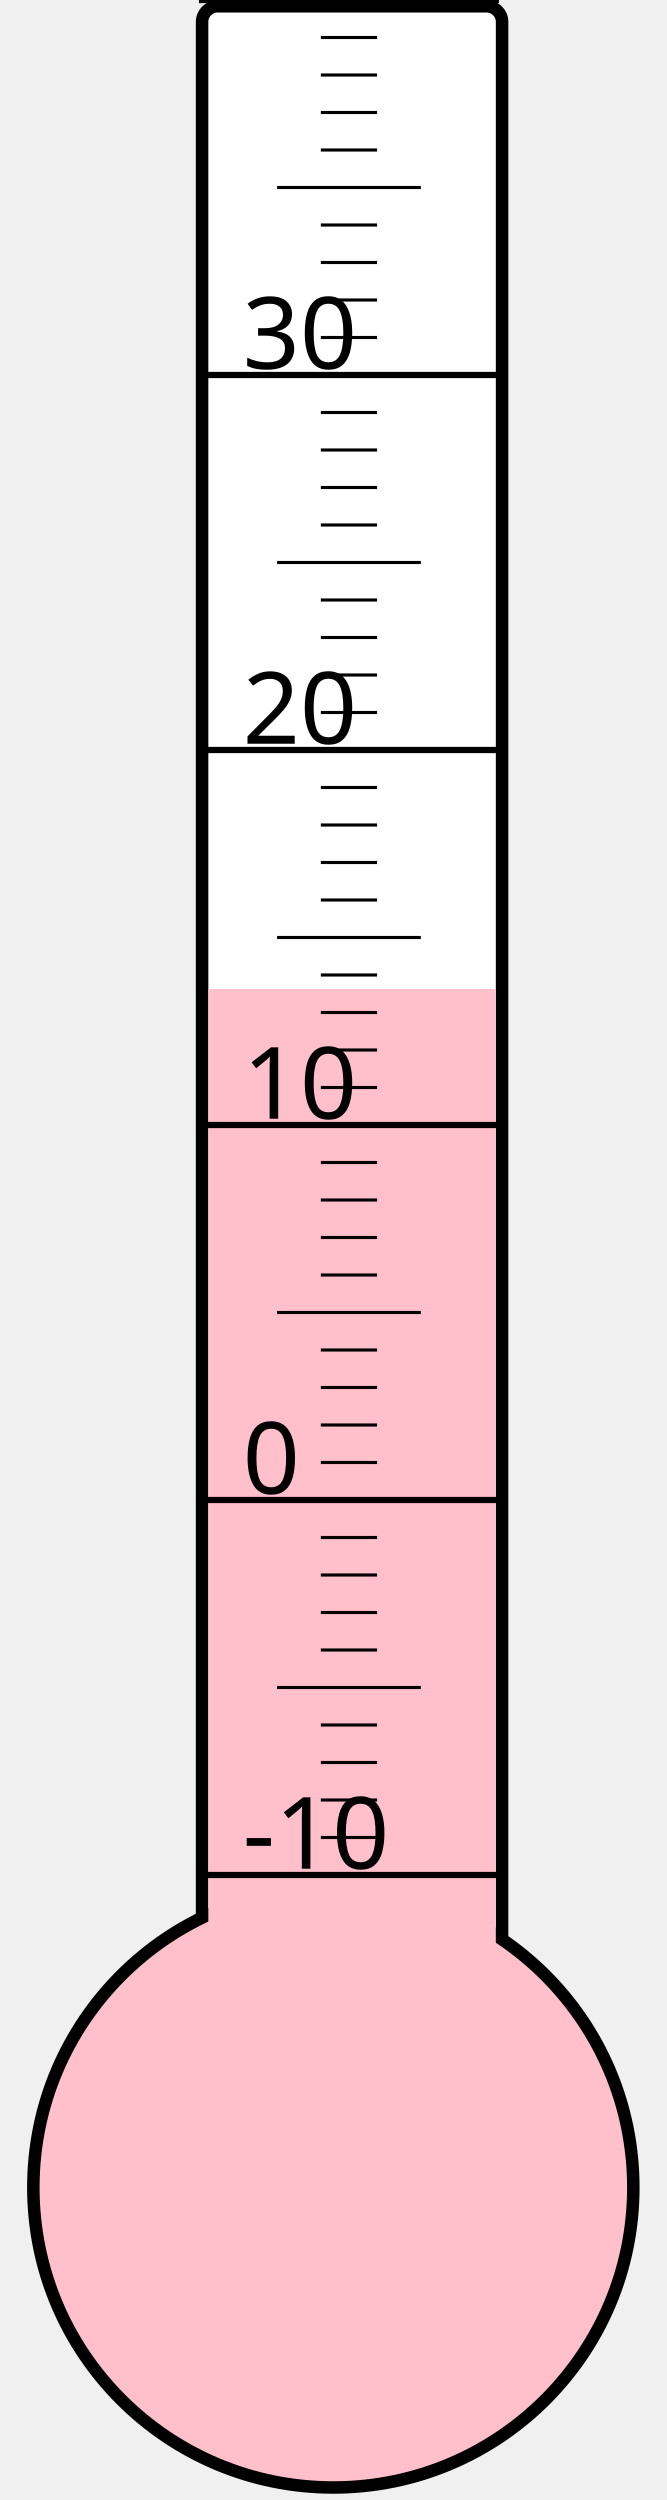
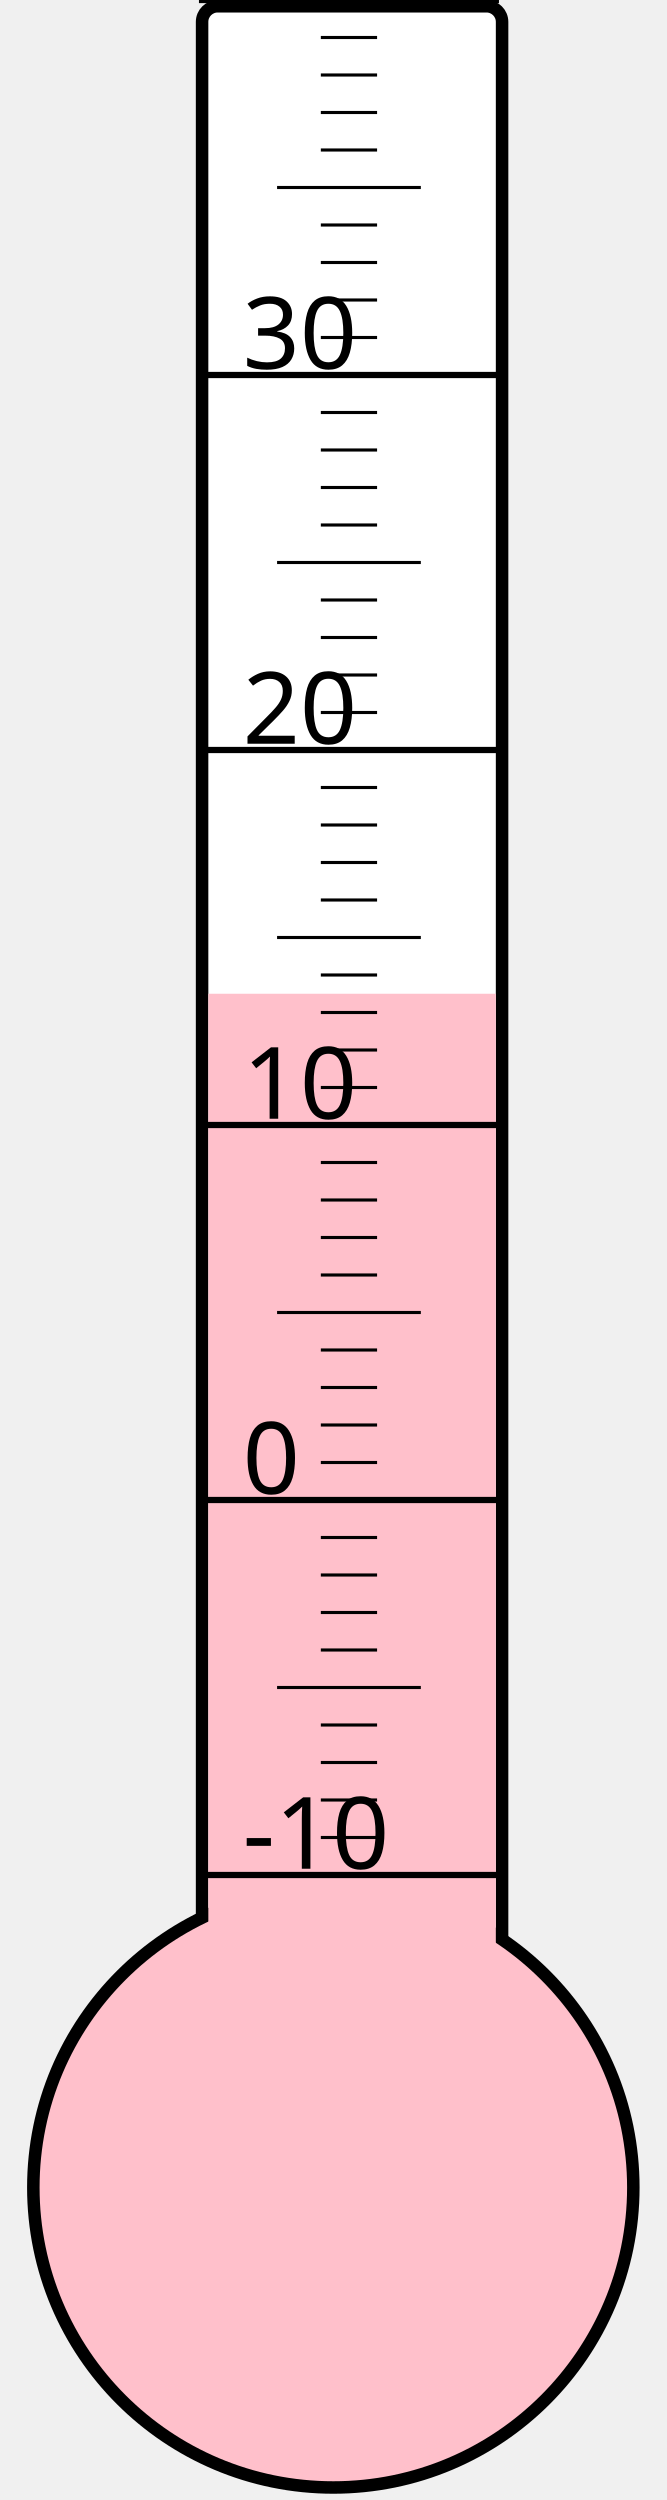
<svg xmlns="http://www.w3.org/2000/svg" width="40px" height="150px" viewBox="0 0 200 800">
  <rect width="200" height="800" x="0" y="0" style="fill: #ffffeb; fill-opacity: 0;" />
  <rect width="96" height="680" x="58" y="2" rx="5" ry="5" style="fill: white; fill-opacity: 1; stroke: black; stroke-width: 4;" />
  <circle cx="100" cy="700" r="96" style="fill: pink; stroke: black; stroke-width: 4;" />
-   <rect width="92" height="383.5" x="60" y="316.5" style="fill: pink; fill-opacity: 1; stroke-width: 0;" />
+   <rect width="92" height="382.0" x="60" y="318.0" style="fill: pink; fill-opacity: 1; stroke-width: 0;" />
  <text x="71" y="598" style="font-family: sans-serif; font-size: 24pt;">-10</text>
  <text x="71" y="478" style="font-family: sans-serif; font-size: 24pt;">0</text>
  <text x="71" y="358" style="font-family: sans-serif; font-size: 24pt;">10</text>
  <text x="71" y="238" style="font-family: sans-serif; font-size: 24pt;">20</text>
  <text x="71" y="118" style="font-family: sans-serif; font-size: 24pt;">30</text>
  <g style="stroke: black;">
    <line x1="57" y1="600" x2="153" y2="600" style="stroke-width: 2;" />
    <line x1="96" y1="588" x2="114" y2="588" style="stroke-width: 1;" />
    <line x1="96" y1="576" x2="114" y2="576" style="stroke-width: 1;" />
    <line x1="96" y1="564" x2="114" y2="564" style="stroke-width: 1;" />
    <line x1="96" y1="552" x2="114" y2="552" style="stroke-width: 1;" />
    <line x1="82" y1="540" x2="128" y2="540" style="stroke-width: 1;" />
    <line x1="96" y1="528" x2="114" y2="528" style="stroke-width: 1;" />
    <line x1="96" y1="516" x2="114" y2="516" style="stroke-width: 1;" />
    <line x1="96" y1="504" x2="114" y2="504" style="stroke-width: 1;" />
    <line x1="96" y1="492" x2="114" y2="492" style="stroke-width: 1;" />
    <line x1="57" y1="480" x2="153" y2="480" style="stroke-width: 2;" />
    <line x1="96" y1="468" x2="114" y2="468" style="stroke-width: 1;" />
    <line x1="96" y1="456" x2="114" y2="456" style="stroke-width: 1;" />
    <line x1="96" y1="444" x2="114" y2="444" style="stroke-width: 1;" />
    <line x1="96" y1="432" x2="114" y2="432" style="stroke-width: 1;" />
    <line x1="82" y1="420" x2="128" y2="420" style="stroke-width: 1;" />
    <line x1="96" y1="408" x2="114" y2="408" style="stroke-width: 1;" />
    <line x1="96" y1="396" x2="114" y2="396" style="stroke-width: 1;" />
    <line x1="96" y1="384" x2="114" y2="384" style="stroke-width: 1;" />
    <line x1="96" y1="372" x2="114" y2="372" style="stroke-width: 1;" />
    <line x1="57" y1="360" x2="153" y2="360" style="stroke-width: 2;" />
    <line x1="96" y1="348" x2="114" y2="348" style="stroke-width: 1;" />
    <line x1="96" y1="336" x2="114" y2="336" style="stroke-width: 1;" />
    <line x1="96" y1="324" x2="114" y2="324" style="stroke-width: 1;" />
    <line x1="96" y1="312" x2="114" y2="312" style="stroke-width: 1;" />
    <line x1="82" y1="300" x2="128" y2="300" style="stroke-width: 1;" />
    <line x1="96" y1="288" x2="114" y2="288" style="stroke-width: 1;" />
    <line x1="96" y1="276" x2="114" y2="276" style="stroke-width: 1;" />
    <line x1="96" y1="264" x2="114" y2="264" style="stroke-width: 1;" />
    <line x1="96" y1="252" x2="114" y2="252" style="stroke-width: 1;" />
    <line x1="57" y1="240" x2="153" y2="240" style="stroke-width: 2;" />
    <line x1="96" y1="228" x2="114" y2="228" style="stroke-width: 1;" />
    <line x1="96" y1="216" x2="114" y2="216" style="stroke-width: 1;" />
    <line x1="96" y1="204" x2="114" y2="204" style="stroke-width: 1;" />
    <line x1="96" y1="192" x2="114" y2="192" style="stroke-width: 1;" />
    <line x1="82" y1="180" x2="128" y2="180" style="stroke-width: 1;" />
    <line x1="96" y1="168" x2="114" y2="168" style="stroke-width: 1;" />
    <line x1="96" y1="156" x2="114" y2="156" style="stroke-width: 1;" />
    <line x1="96" y1="144" x2="114" y2="144" style="stroke-width: 1;" />
    <line x1="96" y1="132" x2="114" y2="132" style="stroke-width: 1;" />
    <line x1="57" y1="120" x2="153" y2="120" style="stroke-width: 2;" />
    <line x1="96" y1="108" x2="114" y2="108" style="stroke-width: 1;" />
    <line x1="96" y1="96" x2="114" y2="96" style="stroke-width: 1;" />
    <line x1="96" y1="84" x2="114" y2="84" style="stroke-width: 1;" />
    <line x1="96" y1="72" x2="114" y2="72" style="stroke-width: 1;" />
    <line x1="82" y1="60" x2="128" y2="60" style="stroke-width: 1;" />
    <line x1="96" y1="48" x2="114" y2="48" style="stroke-width: 1;" />
    <line x1="96" y1="36" x2="114" y2="36" style="stroke-width: 1;" />
    <line x1="96" y1="24" x2="114" y2="24" style="stroke-width: 1;" />
    <line x1="96" y1="12" x2="114" y2="12" style="stroke-width: 1;" />
    <line x1="57" y1="0" x2="153" y2="0" style="stroke-width: 2;" />
  </g>
</svg>
